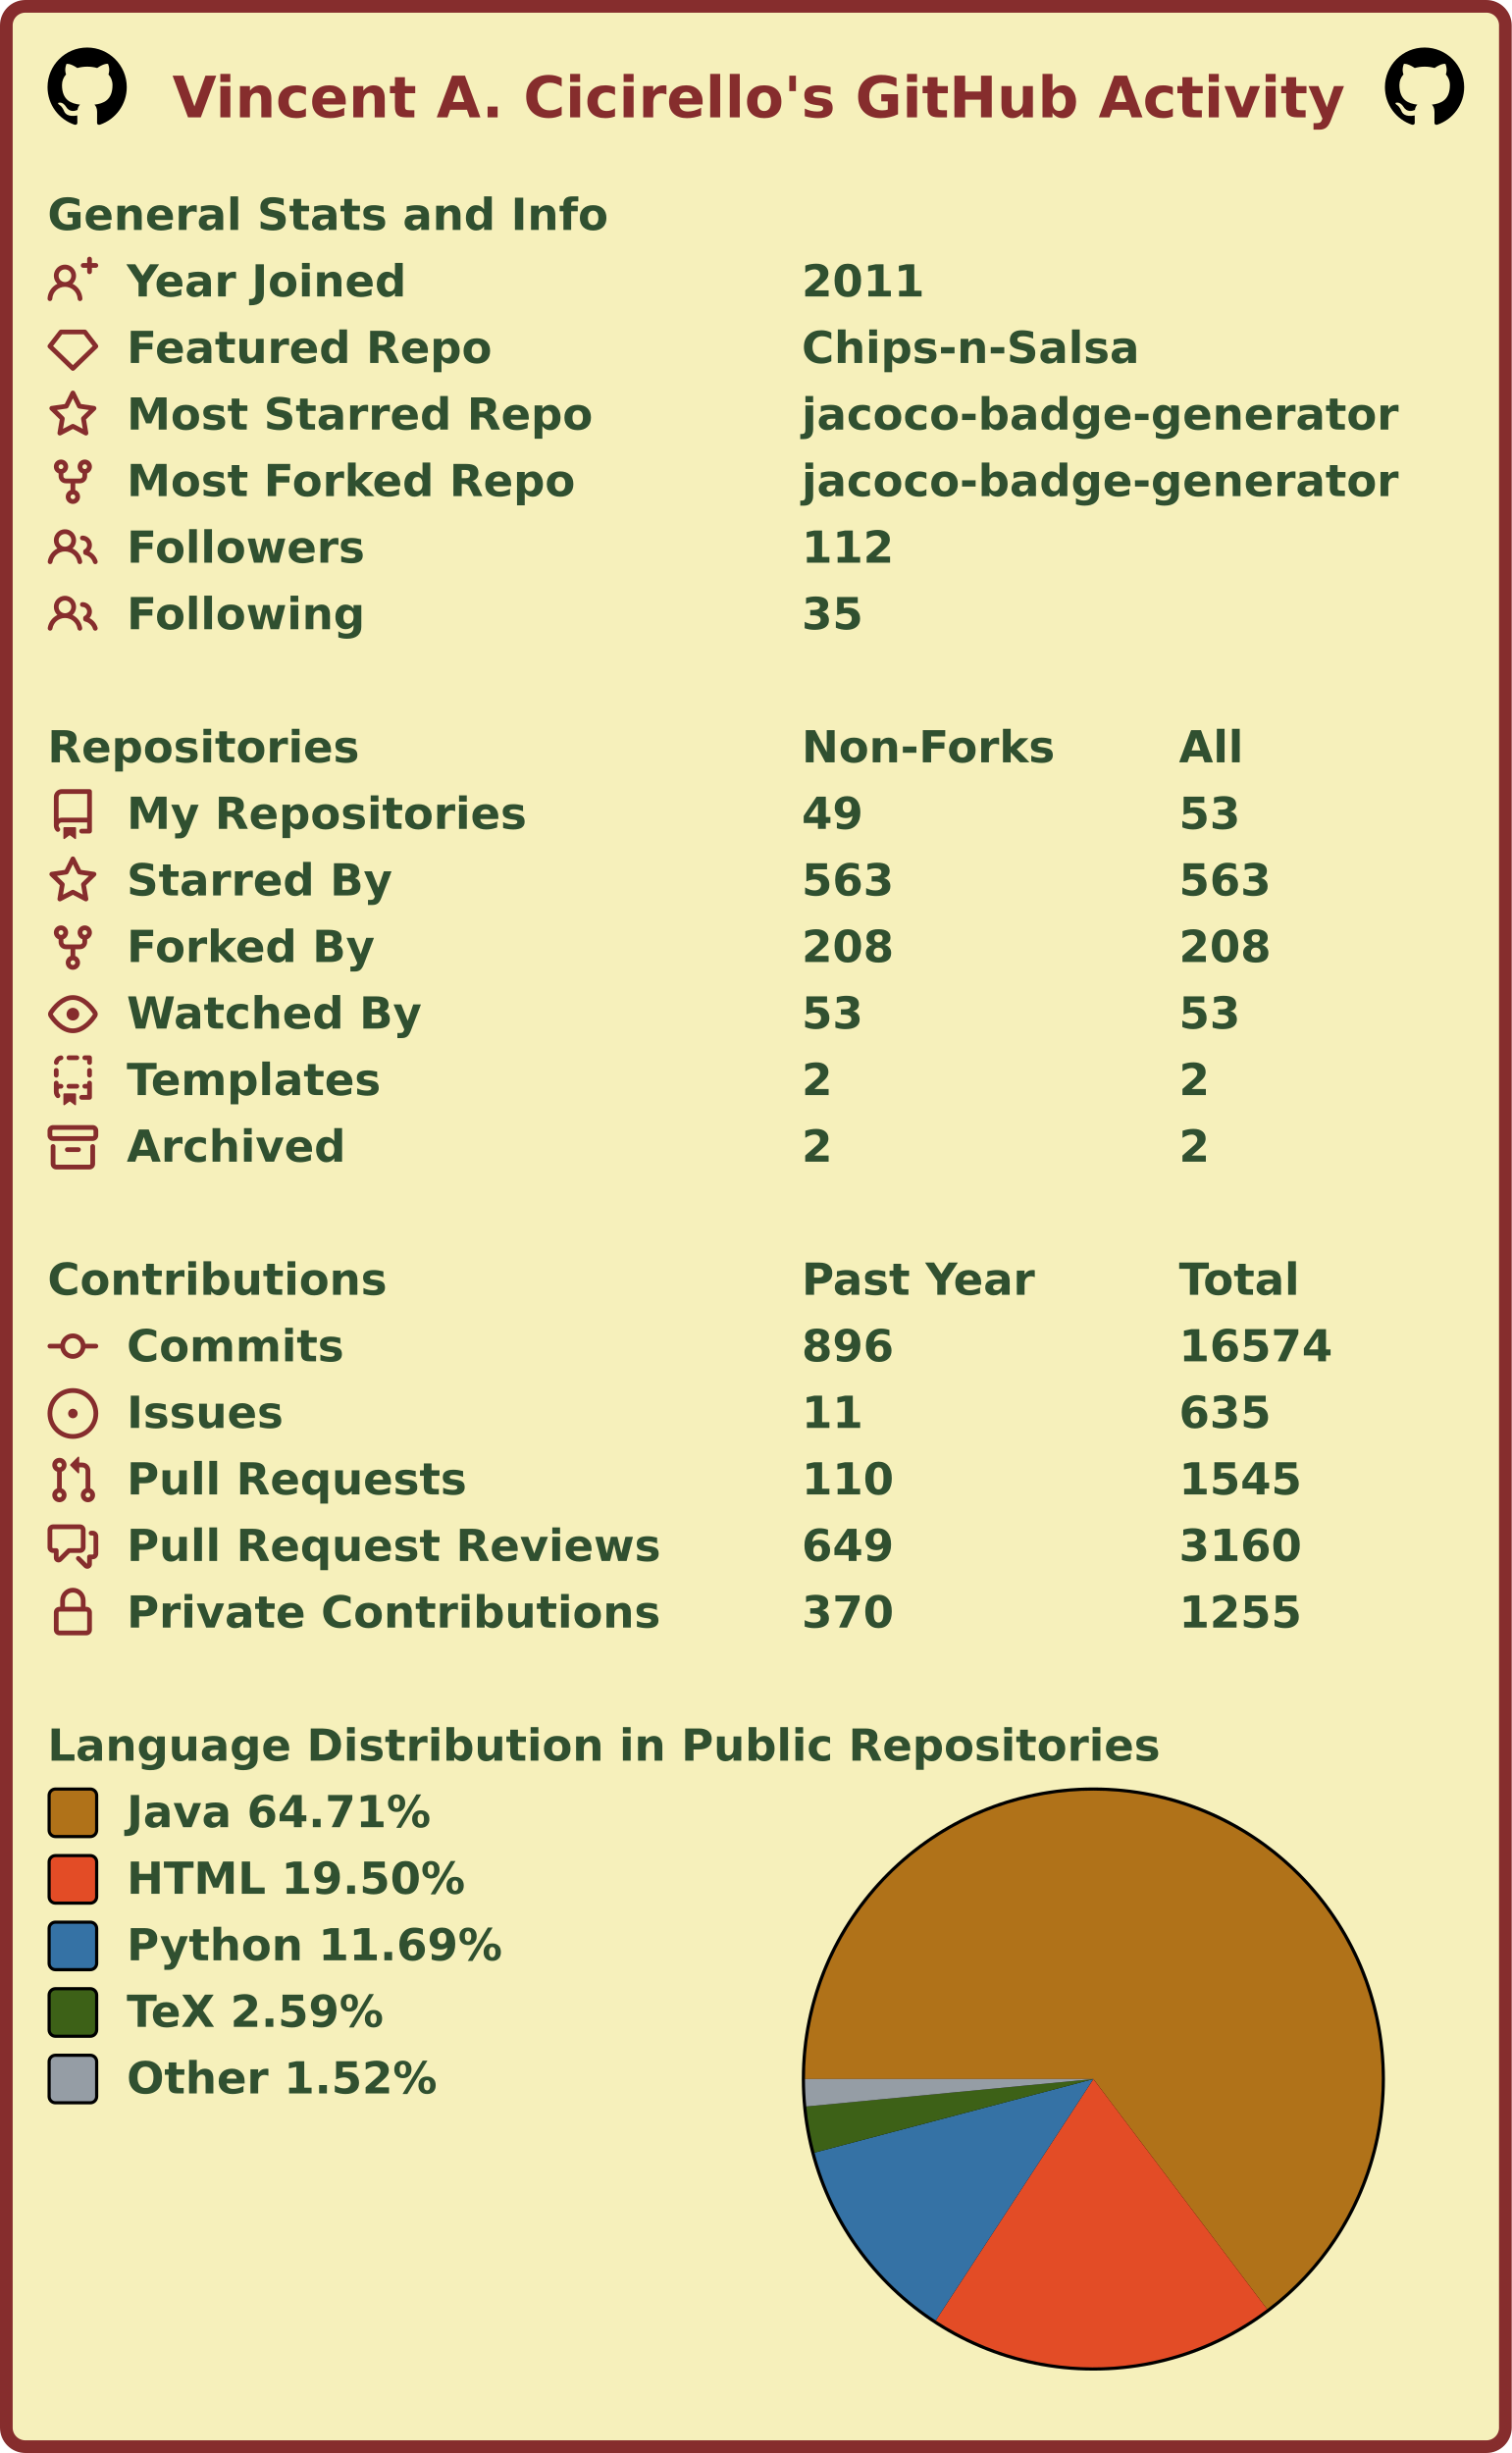
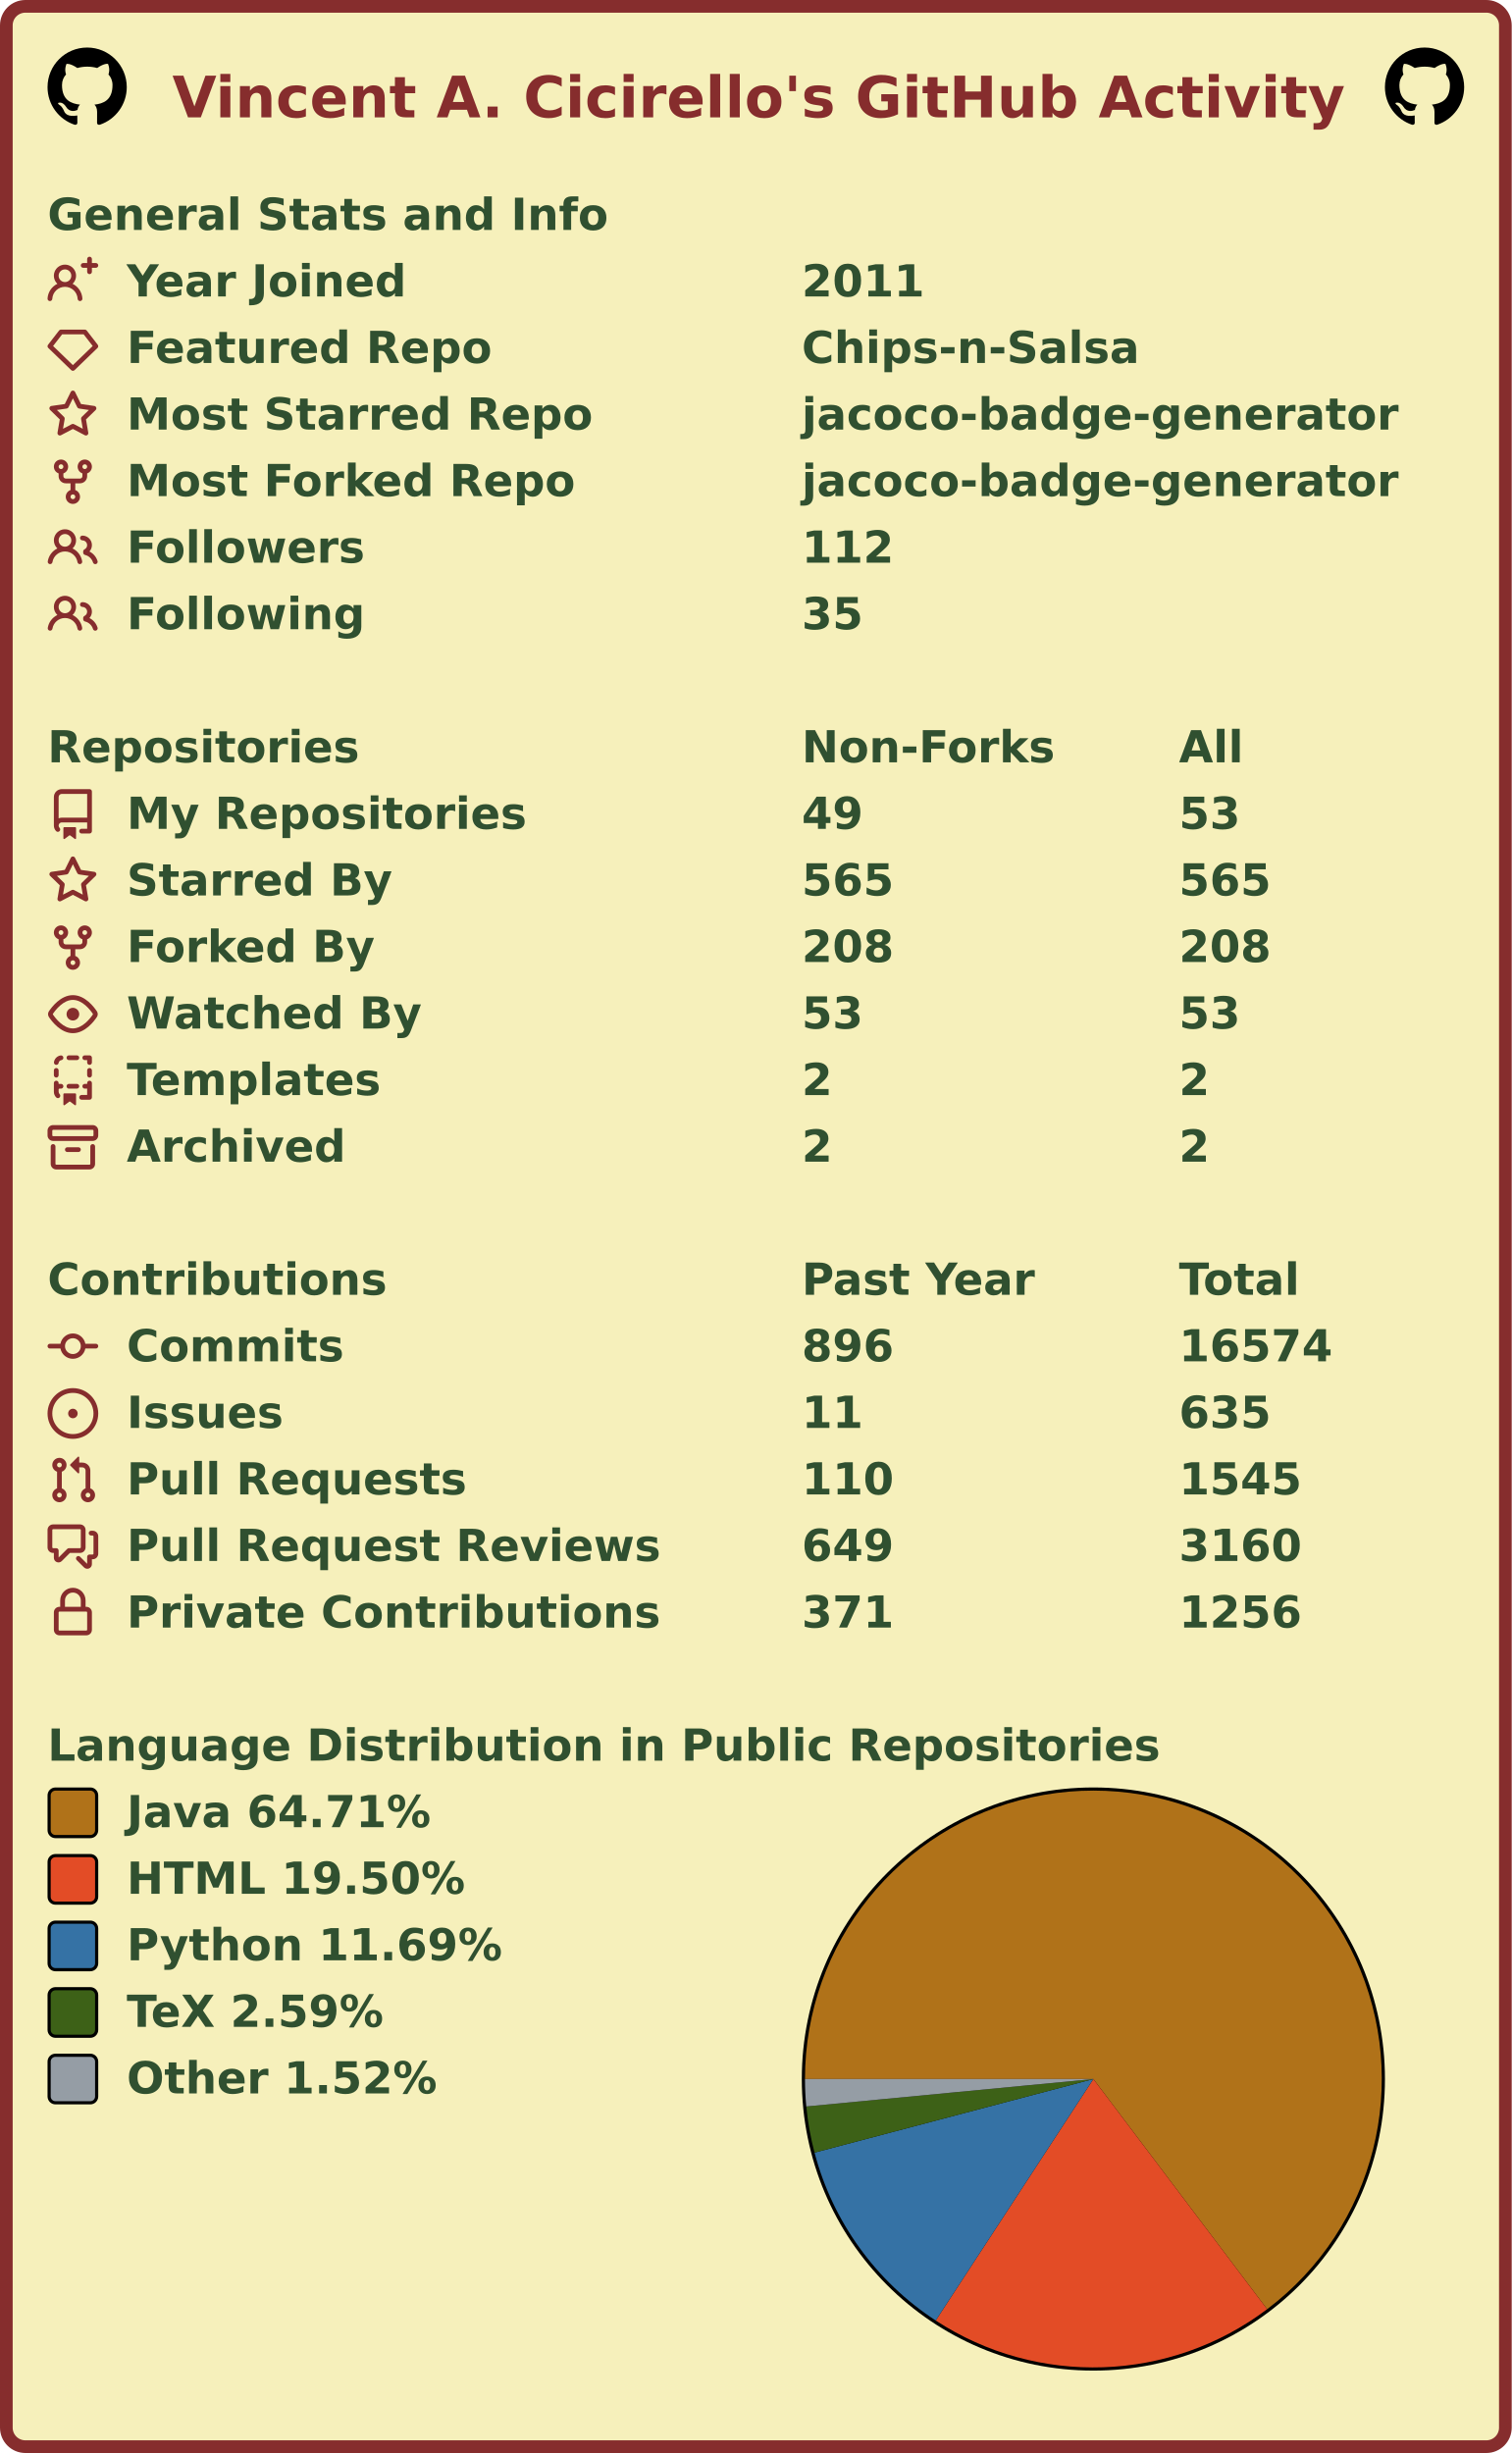
<svg xmlns="http://www.w3.org/2000/svg" width="477" height="774" viewBox="0 0 477 774" lang="en" xml:lang="en">
  <rect x="2" y="2" stroke-width="4" rx="6" width="473" height="770" stroke="#862d2d" fill="#f6f0bb" />
  <g font-weight="600" font-size="110pt" font-family="Verdana,Geneva,DejaVu Sans,sans-serif" text-rendering="geometricPrecision">
    <text x="442" y="301" lengthAdjust="spacingAndGlyphs" textLength="2985" transform="scale(0.123)" fill="#862d2d">Vincent A. Cicirello's GitHub Activity</text>
    <svg x="15" y="15" width="25" height="25" viewBox="0 0 16 16">
      <path fill="#000000" fill-rule="evenodd" d="M8 0C3.58 0 0 3.58 0 8c0 3.54 2.29 6.53 5.47 7.59.4.07.55-.17.55-.38 0-.19-.01-.82-.01-1.49-2.01.37-2.53-.49-2.69-.94-.09-.23-.48-.94-.82-1.13-.28-.15-.68-.52-.01-.53.63-.01 1.08.58 1.23.82.72 1.21 1.87.87 2.33.66.07-.52.28-.87.51-1.07-1.78-.2-3.64-.89-3.64-3.95 0-.87.31-1.59.82-2.15-.08-.2-.36-1.02.08-2.12 0 0 .67-.21 2.2.82.64-.18 1.32-.27 2-.27.68 0 1.36.09 2 .27 1.53-1.04 2.2-.82 2.2-.82.44 1.1.16 1.92.08 2.12.51.56.82 1.27.82 2.15 0 3.07-1.87 3.75-3.65 3.95.29.25.54.73.54 1.48 0 1.07-.01 1.93-.01 2.2 0 .21.15.46.55.38A8.013 8.013 0 0016 8c0-4.42-3.58-8-8-8z" />
    </svg>
    <svg x="437" y="15" width="25" height="25" viewBox="0 0 16 16">
      <path fill="#000000" fill-rule="evenodd" d="M8 0C3.58 0 0 3.58 0 8c0 3.54 2.29 6.53 5.47 7.59.4.07.55-.17.55-.38 0-.19-.01-.82-.01-1.49-2.01.37-2.53-.49-2.69-.94-.09-.23-.48-.94-.82-1.13-.28-.15-.68-.52-.01-.53.63-.01 1.08.58 1.23.82.72 1.21 1.87.87 2.33.66.07-.52.28-.87.51-1.07-1.78-.2-3.64-.89-3.64-3.95 0-.87.31-1.59.82-2.15-.08-.2-.36-1.02.08-2.12 0 0 .67-.21 2.2.82.64-.18 1.32-.27 2-.27.68 0 1.36.09 2 .27 1.53-1.04 2.2-.82 2.2-.82.44 1.1.16 1.92.08 2.12.51.56.82 1.27.82 2.15 0 3.07-1.87 3.75-3.65 3.95.29.25.54.73.54 1.48 0 1.07-.01 1.93-.01 2.2 0 .21.15.46.55.38A8.013 8.013 0 0016 8c0-4.42-3.58-8-8-8z" />
    </svg>
    <g transform="translate(0, 60)" fill="#305030">
      <g transform="translate(15, 0)">
        <g transform="scale(0.095)">
          <text x="0" y="132" textLength="1851" lengthAdjust="spacingAndGlyphs">General Stats and Info</text>
        </g>
      </g>
      <g transform="translate(15, 21)">
        <path fill="#862d2d" fill-rule="evenodd" d="M13.25 0a.75.75 0 01.75.75V2h1.25a.75.75 0 010 1.5H14v1.25a.75.75 0 01-1.5 0V3.5h-1.25a.75.75 0 010-1.5h1.25V.75a.75.75 0 01.75-.75zM5.5 4a2 2 0 100 4 2 2 0 000-4zm2.4 4.548a3.5 3.5 0 10-4.799 0 5.527 5.527 0 00-3.1 4.66.75.75 0 101.498.085A4.01 4.01 0 015.5 9.5a4.01 4.01 0 014.001 3.793.75.75 0 101.498-.086 5.527 5.527 0 00-3.1-4.659z" />
        <g transform="scale(0.095)">
          <text lengthAdjust="spacingAndGlyphs" textLength="932" x="263" y="132">Year Joined</text>
          <text lengthAdjust="spacingAndGlyphs" textLength="420" x="2505" y="132">2011</text>
        </g>
      </g>
      <g transform="translate(15, 42)">
        <path fill="#862d2d" fill-rule="evenodd" d="M3.637 2.291A.75.75 0 014.23 2h7.54a.75.75 0 01.593.291l3.48 4.5a.75.75 0 01-.072.999l-7.25 7a.75.75 0 01-1.042 0l-7.25-7a.75.75 0 01-.072-.999l3.48-4.5zM4.598 3.5L1.754 7.177 8 13.207l6.246-6.03L11.402 3.5H4.598z" />
        <g transform="scale(0.095)">
          <text lengthAdjust="spacingAndGlyphs" textLength="1215" x="263" y="132">Featured Repo</text>
          <text lengthAdjust="spacingAndGlyphs" textLength="1120" x="2505" y="132">Chips-n-Salsa</text>
        </g>
      </g>
      <g transform="translate(15, 63)">
        <path fill="#862d2d" fill-rule="evenodd" d="M8 .25a.75.75 0 01.673.418l1.882 3.815 4.21.612a.75.75 0 01.416 1.279l-3.046 2.97.719 4.192a.75.75 0 01-1.088.791L8 12.347l-3.766 1.98a.75.75 0 01-1.088-.79l.72-4.194L.818 6.374a.75.75 0 01.416-1.28l4.21-.611L7.327.668A.75.75 0 018 .25zm0 2.445L6.615 5.5a.75.75 0 01-.564.41l-3.097.45 2.24 2.184a.75.75 0 01.216.664l-.528 3.084 2.769-1.456a.75.75 0 01.698 0l2.77 1.456-.53-3.084a.75.75 0 01.216-.664l2.24-2.183-3.096-.45a.75.75 0 01-.564-.41L8 2.694v.001z" />
        <g transform="scale(0.095)">
          <text lengthAdjust="spacingAndGlyphs" textLength="1532" x="263" y="132">Most Starred Repo</text>
          <text lengthAdjust="spacingAndGlyphs" textLength="1986" x="2505" y="132">jacoco-badge-generator</text>
        </g>
      </g>
      <g transform="translate(15, 84)">
        <path fill="#862d2d" fill-rule="evenodd" d="M5 3.25a.75.75 0 11-1.5 0 .75.75 0 011.5 0zm0 2.122a2.25 2.25 0 10-1.5 0v.878A2.25 2.25 0 005.75 8.5h1.5v2.128a2.251 2.251 0 101.5 0V8.5h1.5a2.25 2.25 0 002.25-2.25v-.878a2.25 2.25 0 10-1.5 0v.878a.75.75 0 01-.75.75h-4.5A.75.75 0 015 6.25v-.878zm3.75 7.378a.75.75 0 11-1.5 0 .75.75 0 011.5 0zm3-8.75a.75.75 0 100-1.5.75.75 0 000 1.5z" />
        <g transform="scale(0.095)">
          <text lengthAdjust="spacingAndGlyphs" textLength="1485" x="263" y="132">Most Forked Repo</text>
          <text lengthAdjust="spacingAndGlyphs" textLength="1986" x="2505" y="132">jacoco-badge-generator</text>
        </g>
      </g>
      <g transform="translate(15, 105)">
        <path fill="#862d2d" fill-rule="evenodd" d="M5.5 3.5a2 2 0 100 4 2 2 0 000-4zM2 5.5a3.5 3.5 0 115.898 2.549 5.507 5.507 0 013.034 4.084.75.75 0 11-1.482.235 4.001 4.001 0 00-7.9 0 .75.75 0 01-1.482-.236A5.507 5.507 0 013.102 8.05 3.49 3.49 0 012 5.5zM11 4a.75.75 0 100 1.5 1.5 1.5 0 01.666 2.844.75.75 0 00-.416.672v.352a.75.75 0 00.574.73c1.2.289 2.162 1.2 2.522 2.372a.75.75 0 101.434-.44 5.01 5.01 0 00-2.56-3.012A3 3 0 0011 4z" />
        <g transform="scale(0.095)">
          <text lengthAdjust="spacingAndGlyphs" textLength="778" x="263" y="132">Followers</text>
          <text lengthAdjust="spacingAndGlyphs" textLength="315" x="2505" y="132">112</text>
        </g>
      </g>
      <g transform="translate(15, 126)">
        <path fill="#862d2d" fill-rule="evenodd" d="M5.5 3.5a2 2 0 100 4 2 2 0 000-4zM2 5.5a3.5 3.5 0 115.898 2.549 5.507 5.507 0 013.034 4.084.75.75 0 11-1.482.235 4.001 4.001 0 00-7.9 0 .75.75 0 01-1.482-.236A5.507 5.507 0 013.102 8.05 3.49 3.49 0 012 5.5zM11 4a.75.75 0 100 1.5 1.5 1.5 0 01.666 2.844.75.75 0 00-.416.672v.352a.75.75 0 00.574.73c1.2.289 2.162 1.2 2.522 2.372a.75.75 0 101.434-.44 5.01 5.01 0 00-2.56-3.012A3 3 0 0011 4z" />
        <g transform="scale(0.095)">
          <text lengthAdjust="spacingAndGlyphs" textLength="780" x="263" y="132">Following</text>
          <text lengthAdjust="spacingAndGlyphs" textLength="210" x="2505" y="132">35</text>
        </g>
      </g>
    </g>
    <g transform="translate(0, 228)" fill="#305030">
      <g transform="translate(15, 0)">
        <g transform="scale(0.095)">
          <text x="0" y="132" textLength="1020" lengthAdjust="spacingAndGlyphs">Repositories</text>
          <text x="2505" y="132" textLength="832" lengthAdjust="spacingAndGlyphs">Non-Forks</text>
          <text x="3758" y="132" textLength="206" lengthAdjust="spacingAndGlyphs">All</text>
        </g>
      </g>
      <g transform="translate(15, 21)">
        <path fill="#862d2d" fill-rule="evenodd" d="M2 2.5A2.5 2.5 0 014.5 0h8.75a.75.75 0 01.75.75v12.5a.75.75 0 01-.75.75h-2.5a.75.75 0 110-1.5h1.75v-2h-8a1 1 0 00-.714 1.7.75.75 0 01-1.072 1.05A2.495 2.495 0 012 11.5v-9zm10.5-1V9h-8c-.356 0-.694.074-1 .208V2.5a1 1 0 011-1h8zM5 12.25v3.25a.25.25 0 00.4.2l1.45-1.087a.25.25 0 01.3 0L8.6 15.7a.25.25 0 00.4-.2v-3.25a.25.25 0 00-.25-.25h-3.5a.25.25 0 00-.25.25z" />
        <g transform="scale(0.095)">
          <text lengthAdjust="spacingAndGlyphs" textLength="1312" x="263" y="132">My Repositories</text>
          <text lengthAdjust="spacingAndGlyphs" textLength="210" x="2505" y="132">49</text>
          <text lengthAdjust="spacingAndGlyphs" textLength="210" x="3758" y="132">53</text>
        </g>
      </g>
      <g transform="translate(15, 42)">
        <path fill="#862d2d" fill-rule="evenodd" d="M8 .25a.75.75 0 01.673.418l1.882 3.815 4.21.612a.75.75 0 01.416 1.279l-3.046 2.97.719 4.192a.75.75 0 01-1.088.791L8 12.347l-3.766 1.98a.75.75 0 01-1.088-.79l.72-4.194L.818 6.374a.75.75 0 01.416-1.28l4.21-.611L7.327.668A.75.75 0 018 .25zm0 2.445L6.615 5.5a.75.75 0 01-.564.41l-3.097.45 2.24 2.184a.75.75 0 01.216.664l-.528 3.084 2.769-1.456a.75.75 0 01.698 0l2.77 1.456-.53-3.084a.75.75 0 01.216-.664l2.24-2.183-3.096-.45a.75.75 0 01-.564-.41L8 2.694v.001z" />
        <g transform="scale(0.095)">
          <text lengthAdjust="spacingAndGlyphs" textLength="874" x="263" y="132">Starred By</text>
-           <text lengthAdjust="spacingAndGlyphs" textLength="315" x="2505" y="132">563</text>
-           <text lengthAdjust="spacingAndGlyphs" textLength="315" x="3758" y="132">563</text>
+           <text lengthAdjust="spacingAndGlyphs" textLength="315" x="2505" y="132">565</text>
+           <text lengthAdjust="spacingAndGlyphs" textLength="315" x="3758" y="132">565</text>
        </g>
      </g>
      <g transform="translate(15, 63)">
        <path fill="#862d2d" fill-rule="evenodd" d="M5 3.25a.75.75 0 11-1.5 0 .75.75 0 011.5 0zm0 2.122a2.25 2.25 0 10-1.5 0v.878A2.25 2.25 0 005.75 8.5h1.5v2.128a2.251 2.251 0 101.5 0V8.5h1.5a2.25 2.25 0 002.25-2.25v-.878a2.25 2.25 0 10-1.5 0v.878a.75.75 0 01-.75.75h-4.5A.75.75 0 015 6.25v-.878zm3.75 7.378a.75.75 0 11-1.5 0 .75.75 0 011.5 0zm3-8.75a.75.75 0 100-1.5.75.75 0 000 1.5z" />
        <g transform="scale(0.095)">
          <text lengthAdjust="spacingAndGlyphs" textLength="828" x="263" y="132">Forked By</text>
          <text lengthAdjust="spacingAndGlyphs" textLength="315" x="2505" y="132">208</text>
          <text lengthAdjust="spacingAndGlyphs" textLength="315" x="3758" y="132">208</text>
        </g>
      </g>
      <g transform="translate(15, 84)">
        <path fill="#862d2d" fill-rule="evenodd" d="M1.679 7.932c.412-.621 1.242-1.75 2.366-2.717C5.175 4.242 6.527 3.5 8 3.5c1.473 0 2.824.742 3.955 1.715 1.124.967 1.954 2.096 2.366 2.717a.119.119 0 010 .136c-.412.621-1.242 1.75-2.366 2.717C10.825 11.758 9.473 12.5 8 12.5c-1.473 0-2.824-.742-3.955-1.715C2.92 9.818 2.09 8.69 1.679 8.068a.119.119 0 010-.136zM8 2c-1.981 0-3.67.992-4.933 2.078C1.797 5.169.88 6.423.43 7.1a1.619 1.619 0 000 1.798c.45.678 1.367 1.932 2.637 3.024C4.329 13.008 6.019 14 8 14c1.981 0 3.67-.992 4.933-2.078 1.27-1.091 2.187-2.345 2.637-3.023a1.619 1.619 0 000-1.798c-.45-.678-1.367-1.932-2.637-3.023C11.671 2.992 9.981 2 8 2zm0 8a2 2 0 100-4 2 2 0 000 4z" />
        <g transform="scale(0.095)">
          <text lengthAdjust="spacingAndGlyphs" textLength="993" x="263" y="132">Watched By</text>
          <text lengthAdjust="spacingAndGlyphs" textLength="210" x="2505" y="132">53</text>
          <text lengthAdjust="spacingAndGlyphs" textLength="210" x="3758" y="132">53</text>
        </g>
      </g>
      <g transform="translate(15, 105)">
        <path fill="#862d2d" fill-rule="evenodd" d="M6 .75A.75.75 0 016.75 0h2.5a.75.75 0 010 1.5h-2.5A.75.75 0 016 .75zm5 0a.75.75 0 01.75-.75h1.5a.75.75 0 01.75.75v1.5a.75.75 0 01-1.5 0V1.5h-.75A.75.75 0 0111 .75zM4.992.662a.75.75 0 01-.636.848c-.436.063-.783.41-.846.846a.75.75 0 01-1.485-.212A2.501 2.501 0 014.144.025a.75.75 0 01.848.637zM2.75 4a.75.75 0 01.75.75v1.5a.75.75 0 01-1.5 0v-1.5A.75.75 0 012.75 4zm10.5 0a.75.75 0 01.75.75v1.5a.75.75 0 01-1.5 0v-1.5a.75.75 0 01.75-.75zM2.75 8a.75.75 0 01.75.75v.268A1.72 1.72 0 013.75 9h.5a.75.75 0 010 1.5h-.5a.25.25 0 00-.25.25v.75c0 .28.114.532.3.714a.75.75 0 01-1.05 1.072A2.495 2.495 0 012 11.5V8.75A.75.75 0 012.75 8zm10.5 0a.75.75 0 01.75.75v4.5a.75.75 0 01-.75.75h-2.5a.75.75 0 010-1.5h1.75v-2h-.75a.75.75 0 010-1.5h.75v-.25a.75.75 0 01.75-.75zM6 9.75A.75.75 0 016.75 9h2.5a.75.75 0 010 1.5h-2.5A.75.75 0 016 9.75zm-1 2.5v3.25a.25.25 0 00.4.2l1.45-1.087a.25.25 0 01.3 0L8.6 15.7a.25.25 0 00.4-.2v-3.25a.25.25 0 00-.25-.25h-3.5a.25.25 0 00-.25.25z" />
        <g transform="scale(0.095)">
          <text lengthAdjust="spacingAndGlyphs" textLength="868" x="263" y="132">Templates</text>
          <text lengthAdjust="spacingAndGlyphs" textLength="105" x="2505" y="132">2</text>
          <text lengthAdjust="spacingAndGlyphs" textLength="105" x="3758" y="132">2</text>
        </g>
      </g>
      <g transform="translate(15, 126)">
        <path fill="#862d2d" fill-rule="evenodd" d="M1.75 2.5a.25.25 0 00-.25.25v1.5c0 .138.112.25.25.25h12.5a.25.25 0 00.25-.25v-1.5a.25.25 0 00-.25-.25H1.75zM0 2.75C0 1.784.784 1 1.75 1h12.5c.966 0 1.75.784 1.75 1.75v1.5A1.75 1.75 0 0114.25 6H1.75A1.75 1.75 0 010 4.25v-1.5zM1.75 7a.75.75 0 01.75.75v5.5c0 .138.112.25.25.25h10.5a.25.25 0 00.25-.25v-5.5a.75.75 0 111.5 0v5.5A1.75 1.75 0 0113.25 15H2.75A1.75 1.75 0 011 13.25v-5.5A.75.75 0 011.75 7zm4.5 1a.75.75 0 000 1.5h3.5a.75.75 0 100-1.5h-3.5z" />
        <g transform="scale(0.095)">
          <text lengthAdjust="spacingAndGlyphs" textLength="726" x="263" y="132">Archived</text>
          <text lengthAdjust="spacingAndGlyphs" textLength="105" x="2505" y="132">2</text>
          <text lengthAdjust="spacingAndGlyphs" textLength="105" x="3758" y="132">2</text>
        </g>
      </g>
    </g>
    <g transform="translate(0, 396)" fill="#305030">
      <g transform="translate(15, 0)">
        <g transform="scale(0.095)">
          <text x="0" y="132" textLength="1112" lengthAdjust="spacingAndGlyphs">Contributions</text>
          <text x="2505" y="132" textLength="774" lengthAdjust="spacingAndGlyphs">Past Year</text>
          <text x="3758" y="132" textLength="414" lengthAdjust="spacingAndGlyphs">Total</text>
        </g>
      </g>
      <g transform="translate(15, 21)">
        <path fill="#862d2d" fill-rule="evenodd" d="M10.5 7.75a2.5 2.5 0 11-5 0 2.5 2.5 0 015 0zm1.43.75a4.002 4.002 0 01-7.86 0H.75a.75.75 0 110-1.5h3.32a4.001 4.001 0 017.86 0h3.32a.75.75 0 110 1.5h-3.32z" />
        <g transform="scale(0.095)">
          <text lengthAdjust="spacingAndGlyphs" textLength="734" x="263" y="132">Commits</text>
          <text lengthAdjust="spacingAndGlyphs" textLength="315" x="2505" y="132">896</text>
          <text lengthAdjust="spacingAndGlyphs" textLength="525" x="3758" y="132">16574</text>
        </g>
      </g>
      <g transform="translate(15, 42)">
        <path fill="#862d2d" d="M8 9.5a1.5 1.5 0 100-3 1.5 1.5 0 000 3z" />
        <path fill="#862d2d" fill-rule="evenodd" d="M8 0a8 8 0 100 16A8 8 0 008 0zM1.5 8a6.5 6.5 0 1113 0 6.5 6.5 0 01-13 0z" />
        <g transform="scale(0.095)">
          <text lengthAdjust="spacingAndGlyphs" textLength="512" x="263" y="132">Issues</text>
          <text lengthAdjust="spacingAndGlyphs" textLength="210" x="2505" y="132">11</text>
          <text lengthAdjust="spacingAndGlyphs" textLength="315" x="3758" y="132">635</text>
        </g>
      </g>
      <g transform="translate(15, 63)">
        <path fill="#862d2d" fill-rule="evenodd" d="M7.177 3.073L9.573.677A.25.25 0 0110 .854v4.792a.25.25 0 01-.427.177L7.177 3.427a.25.25 0 010-.354zM3.75 2.5a.75.75 0 100 1.5.75.75 0 000-1.5zm-2.25.75a2.25 2.25 0 113 2.122v5.256a2.251 2.251 0 11-1.5 0V5.372A2.25 2.25 0 011.5 3.25zM11 2.5h-1V4h1a1 1 0 011 1v5.628a2.251 2.251 0 101.5 0V5A2.5 2.5 0 0011 2.5zm1 10.25a.75.75 0 111.5 0 .75.75 0 01-1.5 0zM3.75 12a.75.75 0 100 1.5.75.75 0 000-1.5z" />
        <g transform="scale(0.095)">
          <text lengthAdjust="spacingAndGlyphs" textLength="1113" x="263" y="132">Pull Requests</text>
          <text lengthAdjust="spacingAndGlyphs" textLength="315" x="2505" y="132">110</text>
          <text lengthAdjust="spacingAndGlyphs" textLength="420" x="3758" y="132">1545</text>
        </g>
      </g>
      <g transform="translate(15, 84)">
        <path fill="#862d2d" fill-rule="evenodd" d="M1.5 2.75a.25.25 0 01.25-.25h8.5a.25.25 0 01.25.25v5.5a.25.25 0 01-.25.25h-3.5a.75.75 0 00-.53.22L3.5 11.44V9.25a.75.75 0 00-.75-.75h-1a.25.25 0 01-.25-.25v-5.5zM1.75 1A1.75 1.75 0 000 2.75v5.5C0 9.216.784 10 1.75 10H2v1.543a1.457 1.457 0 002.487 1.03L7.061 10h3.189A1.75 1.75 0 0012 8.25v-5.5A1.75 1.75 0 0010.25 1h-8.5zM14.5 4.75a.25.25 0 00-.25-.25h-.5a.75.75 0 110-1.5h.5c.966 0 1.75.784 1.75 1.75v5.5A1.75 1.75 0 0114.25 12H14v1.543a1.457 1.457 0 01-2.487 1.03L9.22 12.28a.75.75 0 111.06-1.06l2.22 2.22v-2.19a.75.75 0 01.75-.75h1a.25.25 0 00.25-.25v-5.5z" />
        <g transform="scale(0.095)">
          <text lengthAdjust="spacingAndGlyphs" textLength="1762" x="263" y="132">Pull Request Reviews</text>
          <text lengthAdjust="spacingAndGlyphs" textLength="315" x="2505" y="132">649</text>
          <text lengthAdjust="spacingAndGlyphs" textLength="420" x="3758" y="132">3160</text>
        </g>
      </g>
      <g transform="translate(15, 105)">
        <path fill="#862d2d" fill-rule="evenodd" d="M4 4v2h-.25A1.75 1.75 0 002 7.75v5.5c0 .966.784 1.75 1.75 1.75h8.5A1.75 1.75 0 0014 13.25v-5.5A1.75 1.75 0 0012.25 6H12V4a4 4 0 10-8 0zm6.5 2V4a2.5 2.5 0 00-5 0v2h5zM12 7.5h.25a.25.25 0 01.25.25v5.5a.25.25 0 01-.25.25h-8.5a.25.25 0 01-.25-.25v-5.5a.25.25 0 01.25-.25H12z" />
        <g transform="scale(0.095)">
          <text lengthAdjust="spacingAndGlyphs" textLength="1742" x="263" y="132">Private Contributions</text>
-           <text lengthAdjust="spacingAndGlyphs" textLength="315" x="2505" y="132">370</text>
-           <text lengthAdjust="spacingAndGlyphs" textLength="420" x="3758" y="132">1255</text>
+           <text lengthAdjust="spacingAndGlyphs" textLength="315" x="2505" y="132">371</text>
+           <text lengthAdjust="spacingAndGlyphs" textLength="420" x="3758" y="132">1256</text>
        </g>
      </g>
    </g>
    <g transform="translate(0, 543)" fill="#305030">
      <g transform="translate(15, 0)">
        <g transform="scale(0.095)">
          <text x="0" y="132" textLength="3652" lengthAdjust="spacingAndGlyphs">Language Distribution in Public Repositories</text>
        </g>
      </g>
      <g transform="translate(253, 21)">
        <circle cx="92" cy="92" r="92" fill="#000000" />
      </g>
      <g transform="translate(254, 22)">
        <g>
          <path fill-rule="evenodd" fill="#b07219" d="M 0.0,91 A 91 91 0 1 1 145.832 163.626 L 91,91 Z" />
          <path fill-rule="evenodd" fill="#e34c26" d="M 145.832,163.626 A 91 91 0 0 1 41.251 167.197 L 91,91 Z" />
          <path fill-rule="evenodd" fill="#3572A5" d="M 41.251,167.197 A 91 91 0 0 1 3.013 114.221 L 91,91 Z" />
          <path fill-rule="evenodd" fill="#3D6117" d="M 3.013,114.221 A 91 91 0 0 1 0.413 99.656 L 91,91 Z" />
          <path fill-rule="evenodd" fill="#959da5" d="M 0.413,99.656 A 91 91 0 0 1 0.0 91 L 91,91 Z" />
          <animateTransform attributeName="transform" attributeType="XML" type="rotate" from="0 91 91" to="360 91 91" dur="10s" repeatCount="indefinite" />
        </g>
      </g>
      <g transform="translate(15, 21)">
        <rect x="0.5" y="0.5" rx="2" width="15" height="15" fill="#b07219" stroke-width="1" stroke="#000000" />
        <text transform="scale(0.095)" x="263" y="132" textLength="1038" lengthAdjust="spacingAndGlyphs">Java 64.71%</text>
      </g>
      <g transform="translate(15, 42)">
        <rect x="0.5" y="0.5" rx="2" width="15" height="15" fill="#e34c26" stroke-width="1" stroke="#000000" />
        <text transform="scale(0.095)" x="263" y="132" textLength="1142" lengthAdjust="spacingAndGlyphs">HTML 19.50%</text>
      </g>
      <g transform="translate(15, 63)">
        <rect x="0.5" y="0.5" rx="2" width="15" height="15" fill="#3572A5" stroke-width="1" stroke="#000000" />
        <text transform="scale(0.095)" x="263" y="132" textLength="1254" lengthAdjust="spacingAndGlyphs">Python 11.69%</text>
      </g>
      <g transform="translate(15, 84)">
        <rect x="0.5" y="0.5" rx="2" width="15" height="15" fill="#3D6117" stroke-width="1" stroke="#000000" />
        <text transform="scale(0.095)" x="263" y="132" textLength="894" lengthAdjust="spacingAndGlyphs">TeX 2.59%</text>
      </g>
      <g transform="translate(15, 105)">
        <rect x="0.5" y="0.5" rx="2" width="15" height="15" fill="#959da5" stroke-width="1" stroke="#000000" />
        <text transform="scale(0.095)" x="263" y="132" textLength="1047" lengthAdjust="spacingAndGlyphs">Other 1.52%</text>
      </g>
    </g>
  </g>
</svg>
